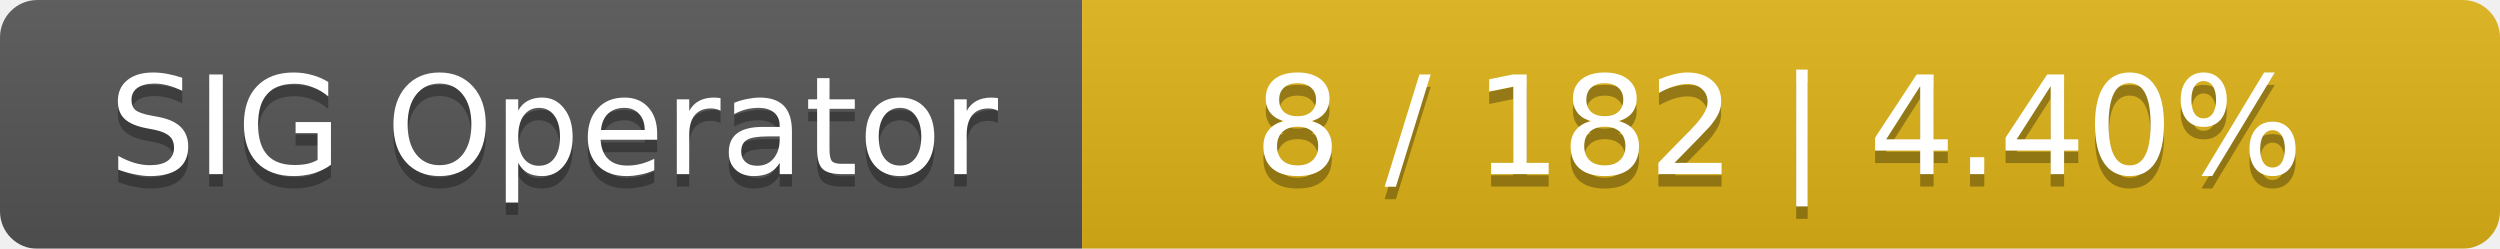
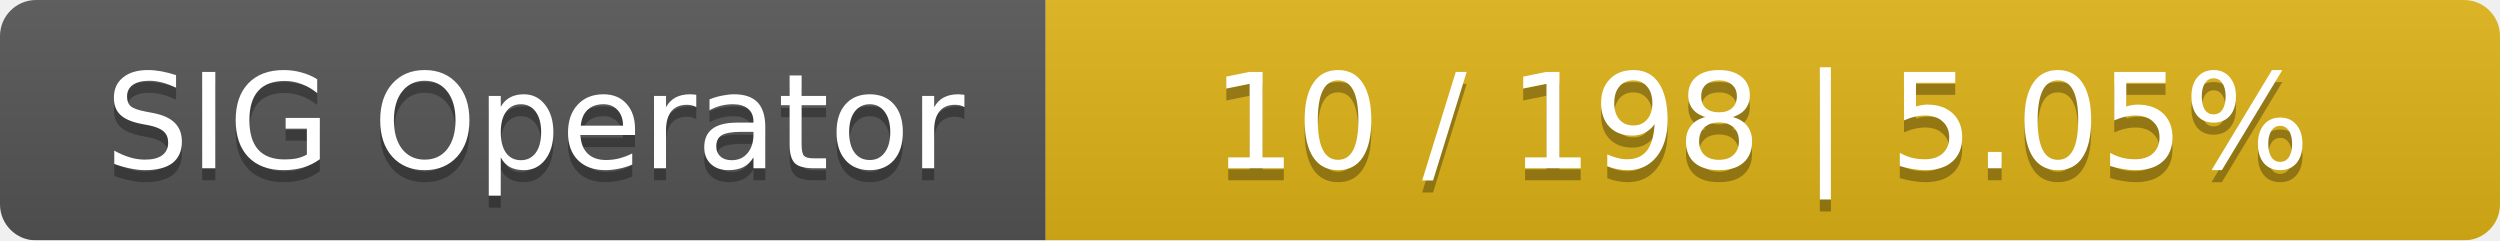
- <svg xmlns="http://www.w3.org/2000/svg" width="201" height="20">
+ <svg xmlns="http://www.w3.org/2000/svg" width="208" height="20">
  <linearGradient id="smooth" x2="0" y2="100%">
    <stop offset="0" stop-color="#bbb" stop-opacity=".1" />
    <stop offset="1" stop-opacity=".1" />
  </linearGradient>
  <mask id="round">
-     <rect width="201" height="20" rx="3" fill="#fff" />
+     <rect width="208" height="20" rx="3" fill="#fff" />
  </mask>
  <g mask="url(#round)">
    <rect width="87" height="20" fill="#555" />
-     <rect x="87" width="114" height="20" fill="#dfb317" />
-     <rect width="201" height="20" fill="url(#smooth)" />
+     <rect x="87" width="121" height="20" fill="#dfb317" />
+     <rect width="208" height="20" fill="url(#smooth)" />
  </g>
  <g fill="#fff" text-anchor="middle" font-family="DejaVu Sans,Verdana,Geneva,sans-serif" font-size="11">
    <text x="44.5" y="15" fill="#010101" fill-opacity=".3">SIG Operator</text>
    <text x="44.5" y="14">SIG Operator</text>
-     <text x="143" y="15" fill="#010101" fill-opacity=".3">8 / 182    |    4.40%</text>
-     <text x="143" y="14">8 / 182    |    4.40%</text>
+     <text x="146.5" y="15" fill="#010101" fill-opacity=".3">10 / 198    |    5.05%</text>
+     <text x="146.5" y="14">10 / 198    |    5.05%</text>
  </g>
</svg>
